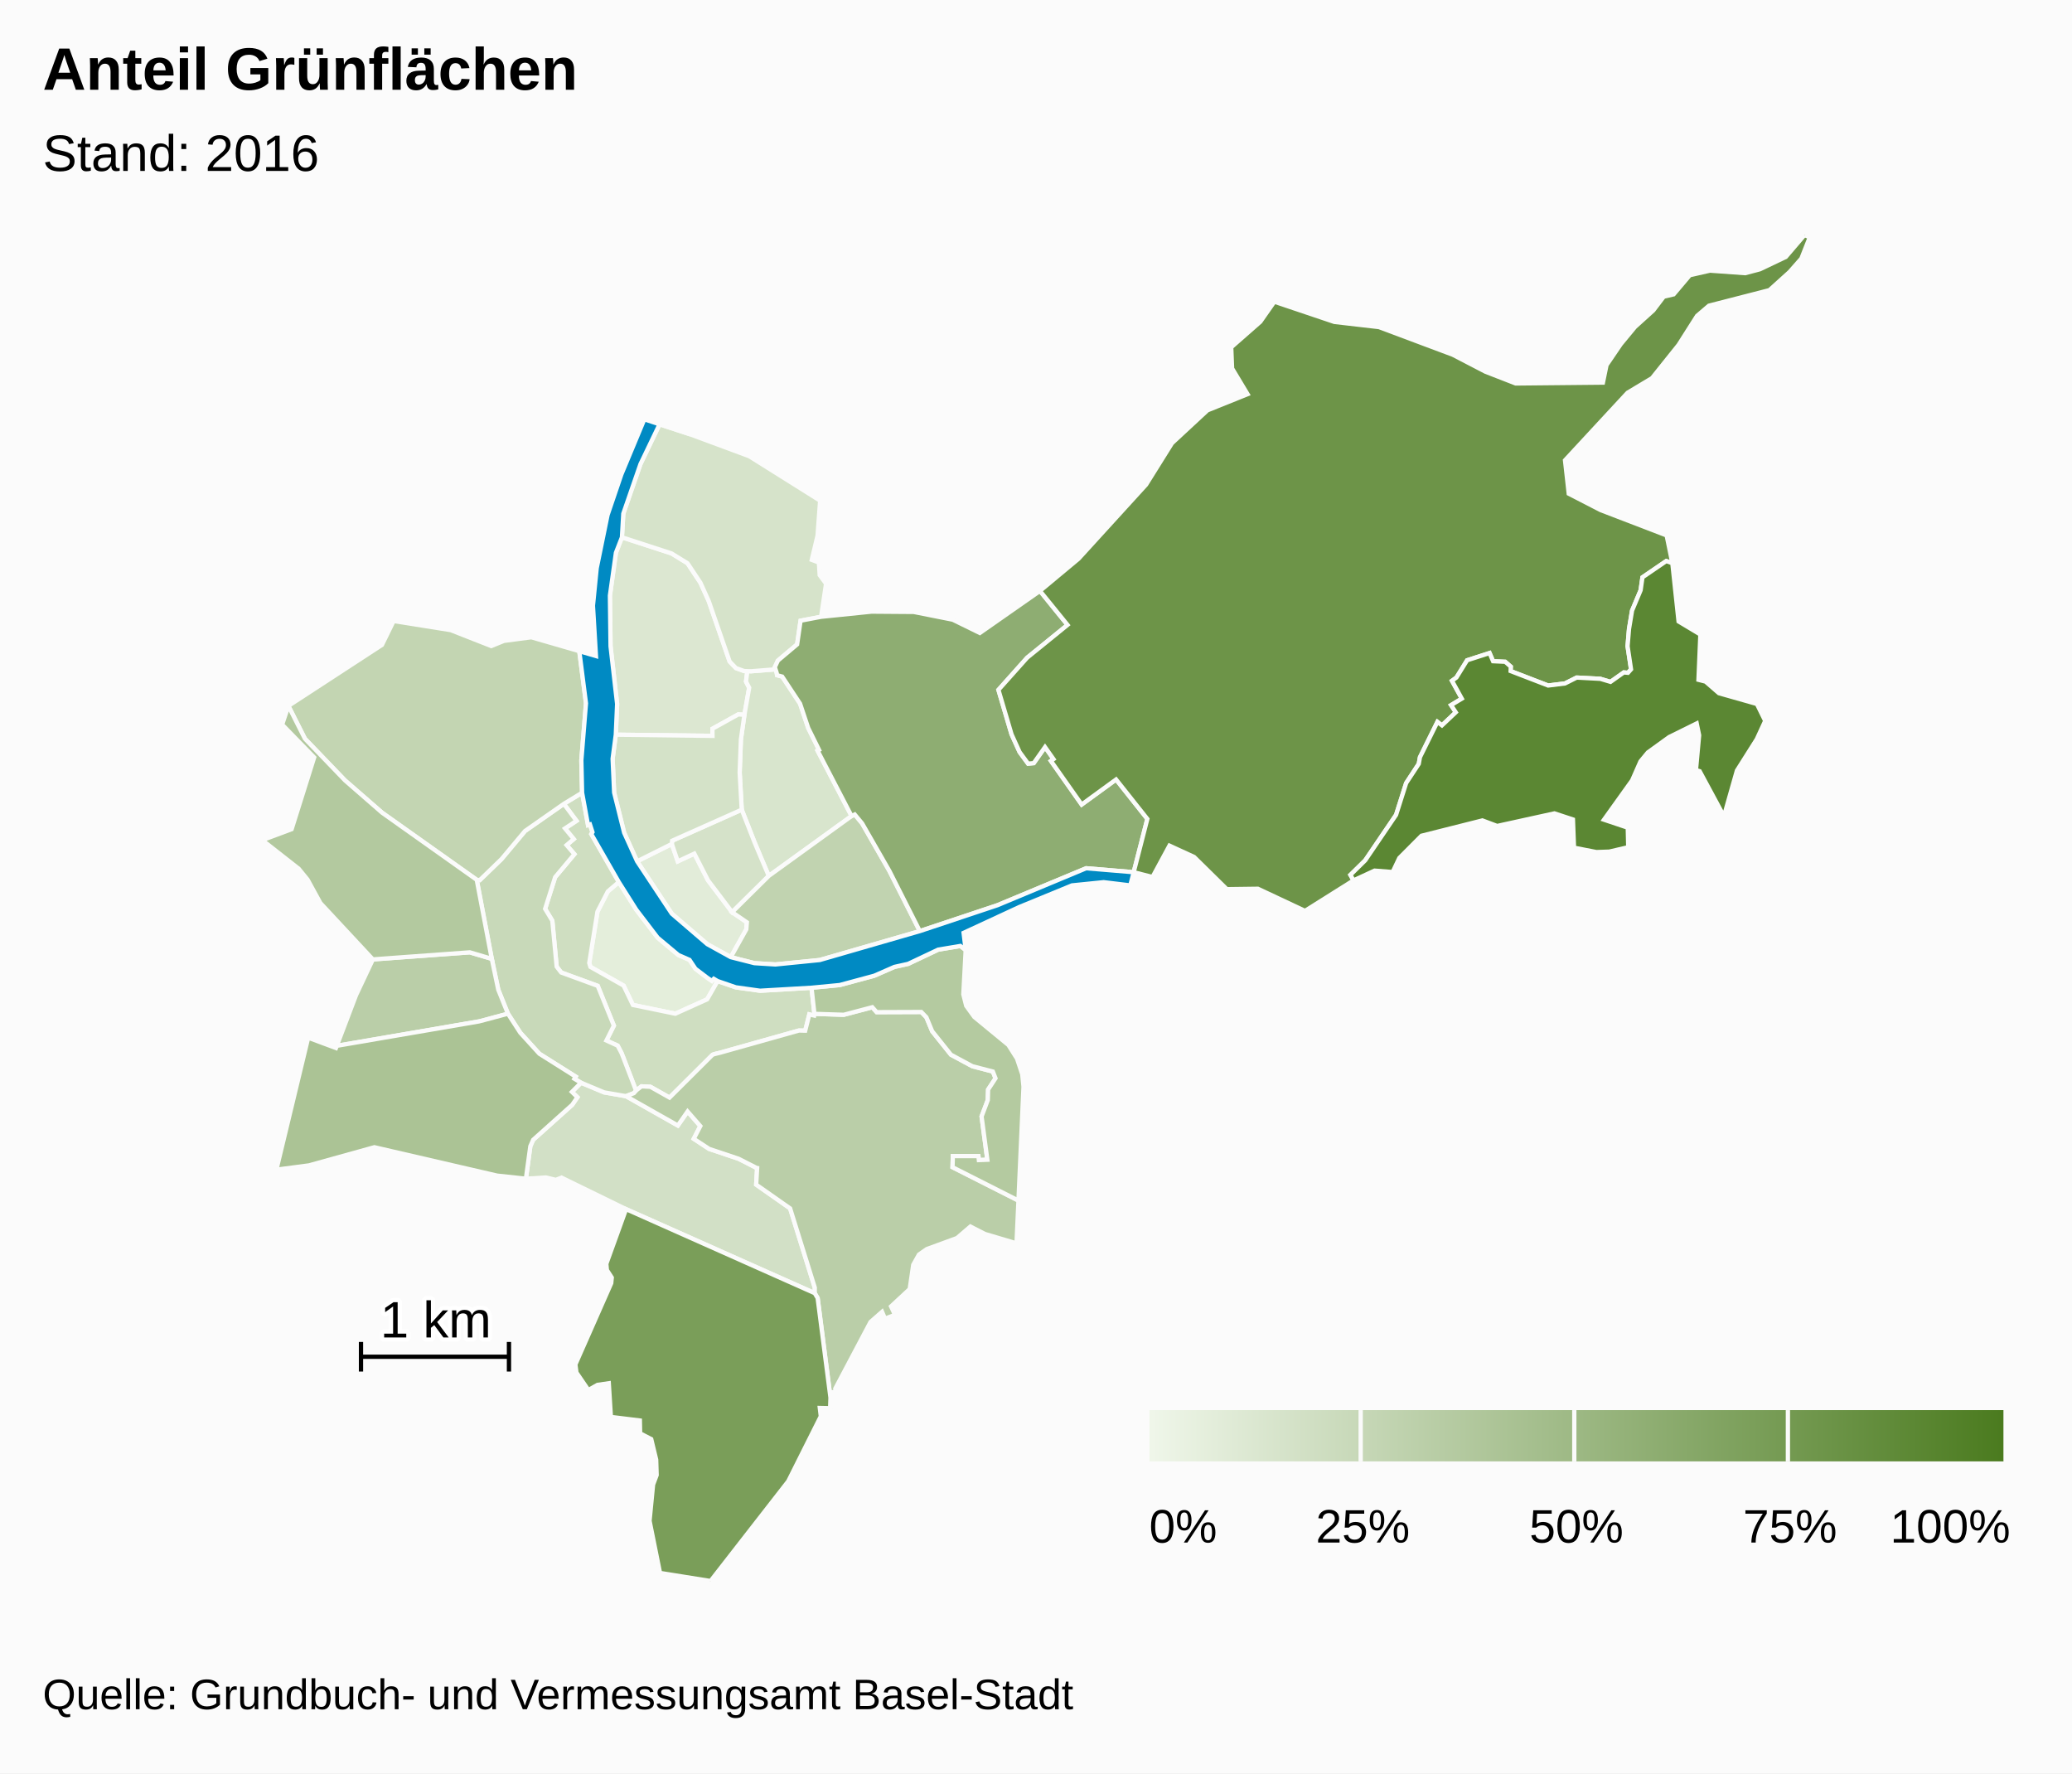
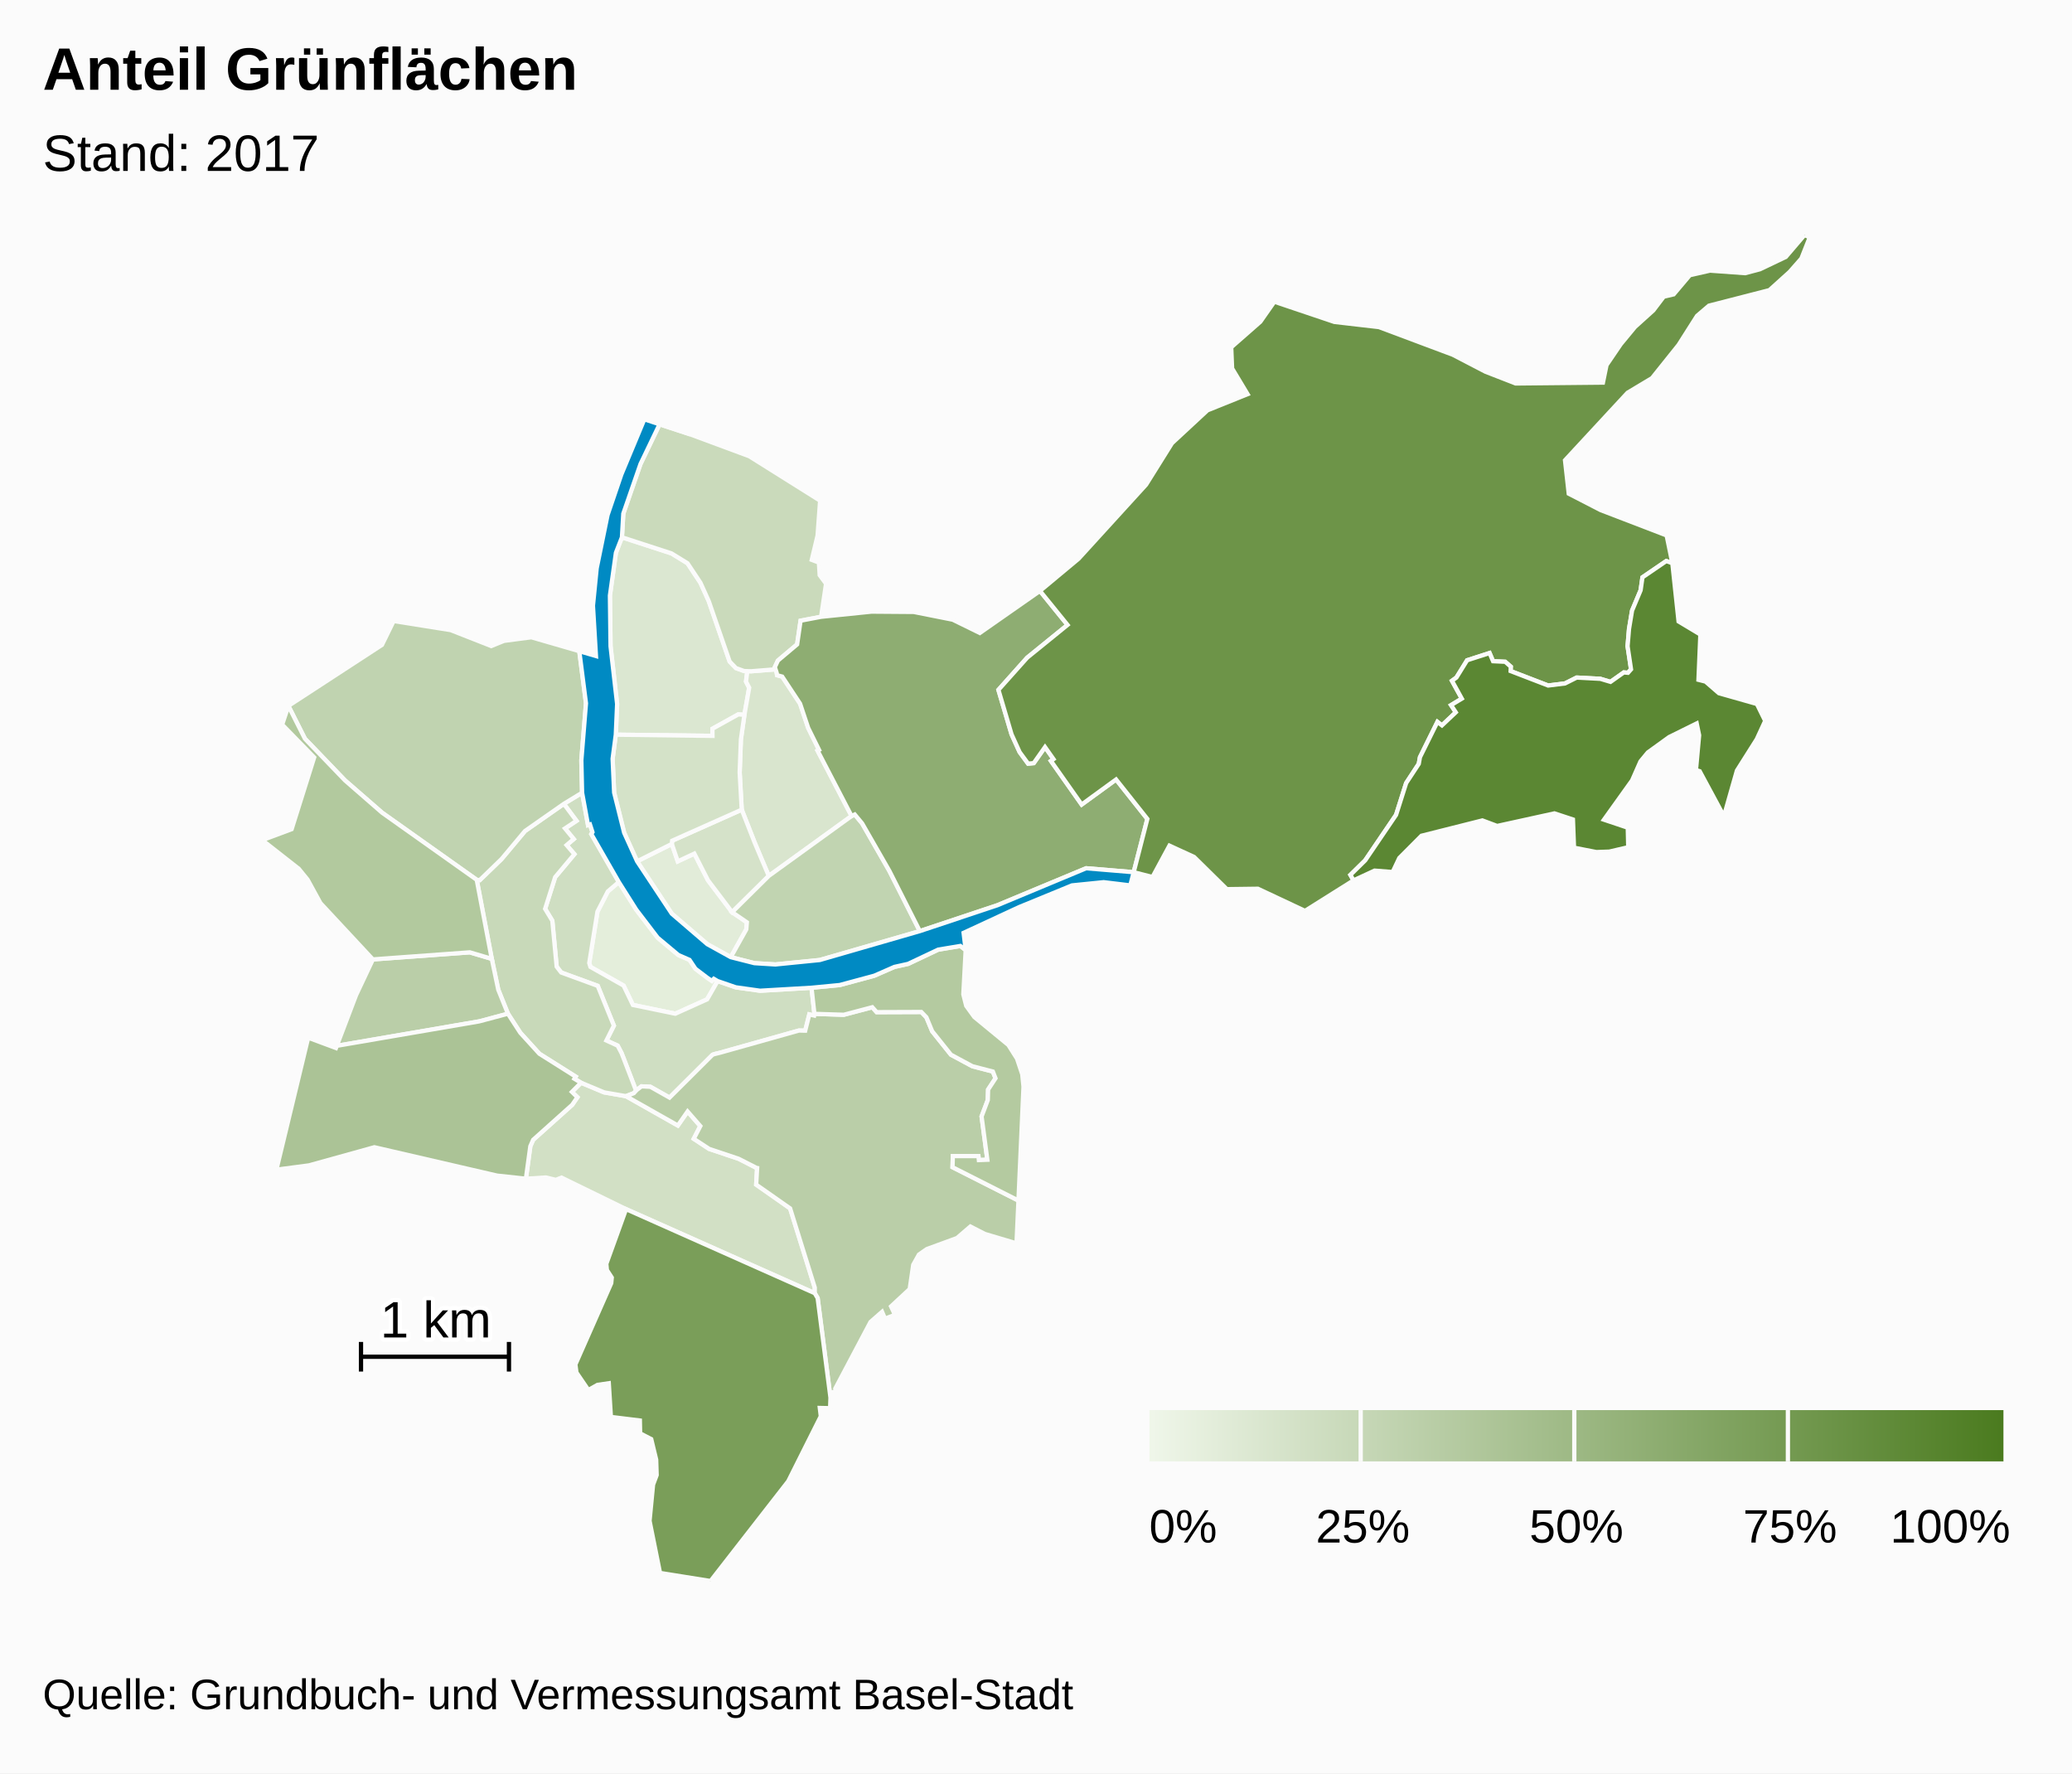
<svg xmlns="http://www.w3.org/2000/svg" version="1.1" class="highcharts-root" style="font-family:arial;font-size:12px;" viewBox="0 0 485 415">
  <defs>
    <linearGradient x1="0" y1="0" x2="1" y2="0" id="c">
      <stop offset="0" stop-color="#eff6e9" stop-opacity="1" />
      <stop offset="1" stop-color="#4b7b1f" stop-opacity="1" />
    </linearGradient>
    <clipPath id="b">
      <rect x="0" y="0" width="465" height="315" fill="none" />
    </clipPath>
    <clipPath id="a">
      <rect x="0" y="0" width="465" height="315" fill="none" />
    </clipPath>
  </defs>
  <rect fill="#fbfbfb" class="highcharts-background" x="0" y="0" width="485" height="415" rx="0" ry="0" />
  <rect fill="none" class="highcharts-plot-background" x="10" y="55" width="465" height="315" />
  <g class="highcharts-pane-group" />
  <rect fill="none" class="highcharts-plot-border" x="10" y="55" width="465" height="315" />
  <g class="highcharts-series-group">
    <g class="highcharts-series highcharts-series-0 highcharts-map-series highcharts-color-0 " transform="translate(10,55) scale(1 1)" clip-path="url(#a)">
      <g transform="translate(0,0) scale(1 1)">
        <path fill="rgb(228,238,219)" d="M 157.972 174.592 L 157.077 174.065 156.625 174.551 155.563 173.825 152.79 171.721 151.401 169.638 148.789 168.493 143.944 164.445 138.938 157.892 134.848 151.419 132.278 153.614 129.849 158.347 127.928 170.361 128.205 171.278 135.964 175.655 138.146 180.185 148.061 182.233 155.517 178.87 157.972 174.592 Z" stroke="#fbfbfb" stroke-width="1" vector-effect="non-scaling-stroke" class="highcharts-point highcharts-color-0" />
        <path fill="rgb(226,236,217)" d="M 161.054 168.999 L 164.692 162.493 164.822 160.843 161.369 158.477 155.718 151.008 152.524 144.761 148.645 146.58 147.259 142.505 139.128 146.566 147.251 158.828 155.563 165.963 161.054 168.999 Z" stroke="#fbfbfb" stroke-width="1" vector-effect="non-scaling-stroke" class="highcharts-point highcharts-color-0" />
-         <path fill="rgb(220,231,209)" d="M 164.249 112.276 L 162.817 112.186 156.76 115.546 156.776 117.214 134.14 116.935 134.453 109.749 132.912 96.241 132.765 84.375 134.169 74.356 135.578 70.739 147.176 74.51 150.925 76.811 153.958 81.383 155.894 85.666 160.787 99.809 162.265 101.349 164.188 102.042 164.935 102.065 164.935 102.065 164.62 104.5 165.365 105.947 164.249 112.276 Z" stroke="#fbfbfb" stroke-width="1" vector-effect="non-scaling-stroke" class="highcharts-point highcharts-color-0" />
-         <path fill="rgb(216,229,205)" d="M 171.789 102.426 L 171.895 103.017 173.089 103.338 177.274 109.672 179.171 115.342 181.72 120.497 181.38 120.682 189.329 135.972 169.948 149.986 167.809 144.947 166.623 142.133 163.62 134.483 163.137 125.786 163.426 118.027 164.249 112.276 165.365 105.947 164.62 104.5 164.935 102.065 164.935 102.065 165.8 102.093 171.536 101.638 171.789 102.426 Z" stroke="#fbfbfb" stroke-width="1" vector-effect="non-scaling-stroke" class="highcharts-point highcharts-color-0" />
-         <path fill="rgb(214,227,202)" d="M 164.188 102.042 L 162.265 101.349 160.787 99.809 155.894 85.666 153.958 81.383 150.925 76.811 147.176 74.51 135.578 70.739 135.898 65.204 139.923 53.588 144.387 44.293 151.58 46.654 165.392 51.772 181.968 62.17 181.37 70.336 180.012 76.023 181.681 76.646 181.865 79.6 183.355 81.603 182.198 89.343 177.393 90.258 176.585 95.807 172.089 99.592 171.372 101.125 171.536 101.638 165.8 102.093 164.935 102.065 164.188 102.042 Z" stroke="#fbfbfb" stroke-width="1" vector-effect="non-scaling-stroke" class="highcharts-point highcharts-color-0" />
+         <path fill="rgb(219,231,209)" d="M 164.249 112.276 L 162.817 112.186 156.76 115.546 156.776 117.214 134.14 116.935 134.453 109.749 132.912 96.241 132.765 84.375 134.169 74.356 135.578 70.739 147.176 74.51 150.925 76.811 153.958 81.383 155.894 85.666 160.787 99.809 162.265 101.349 164.188 102.042 164.935 102.065 164.935 102.065 164.62 104.5 165.365 105.947 164.249 112.276 Z" stroke="#fbfbfb" stroke-width="1" vector-effect="non-scaling-stroke" class="highcharts-point highcharts-color-0" />
+         <path fill="rgb(217,229,206)" d="M 171.789 102.426 L 171.895 103.017 173.089 103.338 177.274 109.672 179.171 115.342 181.72 120.497 181.38 120.682 189.329 135.972 169.948 149.986 167.809 144.947 166.623 142.133 163.62 134.483 163.137 125.786 163.426 118.027 164.249 112.276 165.365 105.947 164.62 104.5 164.935 102.065 164.935 102.065 165.8 102.093 171.536 101.638 171.789 102.426 Z" stroke="#fbfbfb" stroke-width="1" vector-effect="non-scaling-stroke" class="highcharts-point highcharts-color-0" />
        <path fill="rgb(213,226,201)" d="M 161.369 158.477 L 155.718 151.008 152.524 144.761 148.645 146.58 147.259 142.505 147.329 141.75 163.62 134.483 166.623 142.133 167.809 144.947 169.948 149.986 161.369 158.477 Z" stroke="#fbfbfb" stroke-width="1" vector-effect="non-scaling-stroke" class="highcharts-point highcharts-color-0" />
        <path fill="rgb(212,226,200)" d="M 164.249 112.276 L 163.426 118.027 163.137 125.786 163.62 134.483 147.329 141.75 147.259 142.505 139.128 146.566 136.098 139.882 133.752 130.478 133.397 122.564 134.14 116.935 156.776 117.214 156.76 115.546 162.817 112.186 164.249 112.276 Z" stroke="#fbfbfb" stroke-width="1" vector-effect="non-scaling-stroke" class="highcharts-point highcharts-color-0" />
-         <path fill="rgb(210,224,198)" d="M 136.494 201.524 L 136.55 201.544 148.667 208.394 150.948 205.117 153.927 208.527 152.386 211.508 155.98 213.866 162.881 216.177 166.978 218.26 167.009 218.293 167.018 218.305 167.074 218.321 167.226 218.346 167.001 222.229 174.946 227.8 180.721 246.347 180.709 247.637 136.546 227.971 121.434 220.594 120.11 221.12 117.769 220.561 113.099 220.851 114.136 213.251 114.797 211.746 123.941 203.552 125.155 201.779 123.872 200.529 126.006 198.385 131.423 200.646 136.494 201.524 Z" stroke="#fbfbfb" stroke-width="1" vector-effect="non-scaling-stroke" class="highcharts-point highcharts-color-0" />
-         <path fill="rgb(207,222,193)" d="M 121.977 133.12 L 124.936 137.091 122.254 138.872 124.295 141.357 122.63 142.778 124.451 144.898 119.943 150.282 117.598 157.691 119.281 160.466 120.302 171.215 121.365 172.593 129.912 175.717 133.69 185.026 131.948 188.505 134.58 189.712 135.475 191.423 135.643 191.842 136.189 193.237 138.887 200.247 138.887 200.247 139.017 200.104 140.161 199.229 142.239 199.335 146.721 201.865 156.783 191.842 157.187 191.697 157.629 191.582 158.457 191.385 176.971 186.179 177.086 186.168 178.478 186.203 179.439 182.393 180.56 182.655 180.63 182.263 179.953 176.156 167.912 176.855 162.232 176.058 157.972 174.592 155.517 178.87 148.061 182.233 138.146 180.185 135.964 175.655 128.205 171.278 127.928 170.361 129.849 158.347 132.278 153.614 134.848 151.419 128.409 140.194 128.681 139.746 128.095 137.936 127.639 138.083 126.254 130.516 121.977 133.12 Z" stroke="#fbfbfb" stroke-width="1" vector-effect="non-scaling-stroke" class="highcharts-point highcharts-color-0" />
+         <path fill="rgb(210,224,197)" d="M 136.494 201.524 L 136.55 201.544 148.667 208.394 150.948 205.117 153.927 208.527 152.386 211.508 155.98 213.866 162.881 216.177 166.978 218.26 167.009 218.293 167.018 218.305 167.074 218.321 167.226 218.346 167.001 222.229 174.946 227.8 180.721 246.347 180.709 247.637 136.546 227.971 121.434 220.594 120.11 221.12 117.769 220.561 113.099 220.851 114.136 213.251 114.797 211.746 123.941 203.552 125.155 201.779 123.872 200.529 126.006 198.385 131.423 200.646 136.494 201.524 Z" stroke="#fbfbfb" stroke-width="1" vector-effect="non-scaling-stroke" class="highcharts-point highcharts-color-0" />
+         <path fill="rgb(207,222,194)" d="M 121.977 133.12 L 124.936 137.091 122.254 138.872 124.295 141.357 122.63 142.778 124.451 144.898 119.943 150.282 117.598 157.691 119.281 160.466 120.302 171.215 121.365 172.593 129.912 175.717 133.69 185.026 131.948 188.505 134.58 189.712 135.475 191.423 135.643 191.842 136.189 193.237 138.887 200.247 138.887 200.247 139.017 200.104 140.161 199.229 142.239 199.335 146.721 201.865 156.783 191.842 157.187 191.697 157.629 191.582 158.457 191.385 176.971 186.179 177.086 186.168 178.478 186.203 179.439 182.393 180.56 182.655 180.63 182.263 179.953 176.156 167.912 176.855 162.232 176.058 157.972 174.592 155.517 178.87 148.061 182.233 138.146 180.185 135.964 175.655 128.205 171.278 127.928 170.361 129.849 158.347 132.278 153.614 134.848 151.419 128.409 140.194 128.681 139.746 128.095 137.936 127.639 138.083 126.254 130.516 121.977 133.12 Z" stroke="#fbfbfb" stroke-width="1" vector-effect="non-scaling-stroke" class="highcharts-point highcharts-color-0" />
+         <path fill="rgb(202,218,187)" d="M 164.188 102.042 L 162.265 101.349 160.787 99.809 155.894 85.666 153.958 81.383 150.925 76.811 147.176 74.51 135.578 70.739 135.898 65.204 139.923 53.588 144.387 44.293 151.58 46.654 165.392 51.772 181.968 62.17 181.37 70.336 180.012 76.023 181.681 76.646 181.865 79.6 183.355 81.603 182.198 89.343 177.393 90.258 176.585 95.807 172.089 99.592 171.372 101.125 171.536 101.638 165.8 102.093 164.935 102.065 164.188 102.042 Z" stroke="#fbfbfb" stroke-width="1" vector-effect="non-scaling-stroke" class="highcharts-point highcharts-color-0" />
        <path fill="rgb(200,217,185)" d="M 121.977 133.12 L 124.936 137.091 122.254 138.872 124.295 141.357 122.63 142.778 124.451 144.898 119.943 150.282 117.598 157.691 119.281 160.466 120.302 171.215 121.365 172.593 129.912 175.717 133.69 185.026 131.948 188.505 134.58 189.712 135.475 191.423 135.643 191.842 136.189 193.237 138.887 200.247 138.887 200.247 138.362 200.826 136.522 201.534 136.494 201.524 131.423 200.646 126.006 198.385 124.453 197.454 124.755 196.962 116.254 191.603 111.783 186.688 108.895 182.23 106.632 176.616 105.112 169.391 101.59 150.901 102.302 150.966 107.387 146.048 112.893 139.471 121.977 133.12 Z" stroke="#fbfbfb" stroke-width="1" vector-effect="non-scaling-stroke" class="highcharts-point highcharts-color-0" />
-         <path fill="rgb(195,213,178)" d="M 121.977 133.12 L 112.893 139.471 107.387 146.048 102.302 150.966 101.59 150.901 79.439 135.192 70.76 127.635 61.379 117.884 57.504 110.195 79.403 95.922 82.137 90.336 95.495 92.459 104.984 96.187 107.978 94.973 114.375 94.135 125.597 97.387 127.163 109.597 126.08 122.924 126.254 130.516 121.977 133.12 Z" stroke="#fbfbfb" stroke-width="1" vector-effect="non-scaling-stroke" class="highcharts-point highcharts-color-0" />
-         <path fill="rgb(193,211,176)" d="M 161.369 158.477 L 169.948 149.986 189.329 135.972 190.074 135.613 191.795 137.684 198.182 148.818 205.304 162.905 181.887 169.668 171.496 170.707 166.592 170.404 161.054 168.999 164.692 162.493 164.822 160.843 161.369 158.477 Z" stroke="#fbfbfb" stroke-width="1" vector-effect="non-scaling-stroke" class="highcharts-point highcharts-color-0" />
+         <path fill="rgb(193,212,177)" d="M 161.369 158.477 L 169.948 149.986 189.329 135.972 190.074 135.613 191.795 137.684 198.182 148.818 205.304 162.905 181.887 169.668 171.496 170.707 166.592 170.404 161.054 168.999 164.692 162.493 164.822 160.843 161.369 158.477 Z" stroke="#fbfbfb" stroke-width="1" vector-effect="non-scaling-stroke" class="highcharts-point highcharts-color-0" />
+         <path fill="rgb(192,211,176)" d="M 121.977 133.12 L 112.893 139.471 107.387 146.048 102.302 150.966 101.59 150.901 79.439 135.192 70.76 127.635 61.379 117.884 57.504 110.195 79.403 95.922 82.137 90.336 95.495 92.459 104.984 96.187 107.978 94.973 114.375 94.135 125.597 97.387 127.163 109.597 126.08 122.924 126.254 130.516 121.977 133.12 Z" stroke="#fbfbfb" stroke-width="1" vector-effect="non-scaling-stroke" class="highcharts-point highcharts-color-0" />
        <path fill="rgb(186,206,168)" d="M 136.55 201.544 L 148.667 208.394 150.948 205.117 153.927 208.527 152.386 211.508 155.98 213.866 162.881 216.177 166.978 218.26 167.009 218.293 167.018 218.305 167.074 218.321 167.226 218.346 167.001 222.229 174.946 227.8 180.721 246.347 180.709 247.637 181.387 248.779 184.392 272.094 184.565 270.855 185.584 270.713 185.519 269.965 193.763 254.374 196.467 251.998 197.158 253.604 199.488 252.705 198.568 250.728 202.936 246.669 203.761 241.001 205.103 238.601 206.936 237.319 214.015 234.726 217.143 232.038 220.524 233.772 227.94 235.974 228.392 225.964 212.962 218.156 213.041 215.55 219.022 215.554 219.126 216.488 221.11 216.408 219.762 206.28 221.218 202.433 221.288 199.992 223.02 197.347 222.403 195.767 217.615 194.528 212.593 191.828 208.195 186.331 206.842 183.068 205.651 181.829 195.208 181.868 194.177 180.719 187.502 182.482 180.63 182.263 180.56 182.655 179.439 182.393 178.478 186.203 177.086 186.168 176.971 186.179 158.457 191.385 157.629 191.582 157.187 191.697 156.783 191.842 146.721 201.865 142.239 199.335 140.161 199.229 139.017 200.104 138.887 200.247 138.362 200.826 136.522 201.534 136.55 201.544 Z" stroke="#fbfbfb" stroke-width="1" vector-effect="non-scaling-stroke" class="highcharts-point highcharts-color-0" />
        <path fill="rgb(186,206,168)" d="M 80.807 169.266 L 77.282 169.526 73.334 177.906 68.832 189.747 102.156 184.029 108.895 182.23 106.632 176.616 105.112 169.391 99.962 167.87 84.021 169.029 80.807 169.266 Z" stroke="#fbfbfb" stroke-width="1" vector-effect="non-scaling-stroke" class="highcharts-point highcharts-color-0" />
        <path fill="rgb(180,202,160)" d="M 216.038 167.338 L 215.489 177.701 216.166 180.385 218.061 183.003 226.039 189.559 228.056 192.744 229.279 196.4 229.573 199.314 228.392 225.964 212.962 218.156 213.041 215.55 219.022 215.554 219.126 216.488 221.11 216.408 219.762 206.28 221.218 202.433 221.288 199.992 223.02 197.347 222.403 195.767 217.615 194.528 212.593 191.828 208.195 186.331 206.842 183.068 205.651 181.829 195.208 181.868 194.177 180.719 187.502 182.482 180.63 182.263 179.953 176.156 186.563 175.522 194.647 173.34 199.351 171.282 202.565 170.569 209.596 167.243 214.792 166.377 216.038 167.338 Z" stroke="#fbfbfb" stroke-width="1" vector-effect="non-scaling-stroke" class="highcharts-point highcharts-color-0" />
-         <path fill="rgb(179,201,159)" d="M 80.807 169.266 L 77.282 169.526 65.004 156.342 61.999 150.851 59.928 148.307 51.39 141.614 58.261 139.047 63.541 122.253 56.046 114.571 57.504 110.195 61.379 117.884 70.76 127.635 79.439 135.192 101.59 150.901 105.112 169.391 99.962 167.87 84.021 169.029 80.807 169.266 Z" stroke="#fbfbfb" stroke-width="1" vector-effect="non-scaling-stroke" class="highcharts-point highcharts-color-0" />
-         <path fill="rgb(171,195,149)" d="M 123.872 200.529 L 125.155 201.779 123.941 203.552 114.797 211.746 114.136 213.251 113.099 220.851 106.369 220.126 77.629 213.483 62.322 217.729 54.7 218.732 62.138 187.843 68.637 190.261 68.832 189.747 102.156 184.029 108.895 182.23 111.783 186.688 116.254 191.603 124.755 196.962 124.453 197.454 126.006 198.385 123.872 200.529 Z" stroke="#fbfbfb" stroke-width="1" vector-effect="non-scaling-stroke" class="highcharts-point highcharts-color-0" />
+         <path fill="rgb(178,201,158)" d="M 80.807 169.266 L 77.282 169.526 65.004 156.342 61.999 150.851 59.928 148.307 51.39 141.614 58.261 139.047 63.541 122.253 56.046 114.571 57.504 110.195 61.379 117.884 70.76 127.635 79.439 135.192 101.59 150.901 105.112 169.391 99.962 167.87 84.021 169.029 80.807 169.266 Z" stroke="#fbfbfb" stroke-width="1" vector-effect="non-scaling-stroke" class="highcharts-point highcharts-color-0" />
+         <path fill="rgb(171,195,150)" d="M 123.872 200.529 L 125.155 201.779 123.941 203.552 114.797 211.746 114.136 213.251 113.099 220.851 106.369 220.126 77.629 213.483 62.322 217.729 54.7 218.732 62.138 187.843 68.637 190.261 68.832 189.747 102.156 184.029 108.895 182.23 111.783 186.688 116.254 191.603 124.755 196.962 124.453 197.454 126.006 198.385 123.872 200.529 Z" stroke="#fbfbfb" stroke-width="1" vector-effect="non-scaling-stroke" class="highcharts-point highcharts-color-0" />
        <path fill="rgb(142,173,114)" d="M 171.789 102.426 L 171.895 103.017 173.089 103.338 177.274 109.672 179.171 115.342 181.72 120.497 181.38 120.682 189.329 135.972 190.074 135.613 191.795 137.684 198.182 148.818 205.304 162.905 223.452 156.852 244.234 148.193 255.365 149.119 255.365 149.119 258.564 136.649 251.243 127.417 243.187 133.281 236.516 123.814 235.998 123.078 236.599 122.654 234.612 119.835 231.969 123.591 230.652 123.712 228.665 121.006 226.775 116.844 225.33 111.948 223.705 106.445 230.432 98.914 239.883 91.246 233.427 83.289 219.35 93.128 213.019 90.024 203.884 88.209 193.998 88.136 182.198 89.343 177.393 90.258 176.585 95.807 172.089 99.592 171.372 101.125 171.789 102.426 Z" stroke="#fbfbfb" stroke-width="1" vector-effect="non-scaling-stroke" class="highcharts-point highcharts-color-0" />
        <path fill="rgb(122,158,89)" d="M 136.546 227.971 L 180.709 247.637 181.387 248.779 184.392 272.094 184.307 274.549 181.893 274.497 182.127 276.448 174.503 291.651 156.324 315 144.494 313.108 142.044 300.922 142.87 292.44 143.708 290.203 143.595 286.596 142.436 281.789 139.836 280.444 139.776 277.433 132.996 276.599 132.502 268.715 129.859 269.095 127.726 270.3 124.927 266.203 124.683 264.319 133.074 245.296 133.202 243.988 132.058 242.212 131.923 240.766 136.546 227.971 Z" stroke="#fbfbfb" stroke-width="1" vector-effect="non-scaling-stroke" class="highcharts-point highcharts-color-0" />
        <path fill="rgb(109,148,72)" d="M 235.998 123.078 L 236.599 122.654 234.612 119.835 231.969 123.591 230.652 123.712 228.665 121.006 226.775 116.844 225.33 111.948 223.705 106.445 230.432 98.914 239.883 91.246 233.427 83.289 242.466 75.762 258.27 58.42 264.327 48.723 272.627 41.027 282.022 37.243 278.404 31.22 278.199 26.274 285.014 20.292 288.296 15.603 302.342 20.337 312.786 21.545 330.064 28.017 337.708 31.988 344.776 34.74 365.204 34.539 366.045 30.445 369.376 25.549 372.702 21.525 376.997 17.648 379.439 14.43 381.763 13.88 385.547 9.402 390.259 8.333 398.506 8.924 401.967 8.008 408.01 5.124 412.391 0 413.61 0.546 411.656 5.495 408.9 8.63 404.17 12.9 390.017 16.54 387.234 18.915 382.915 25.709 376.69 33.485 370.967 36.91 356.324 52.713 357.199 60.531 364.681 64.381 380.115 70.304 381.45 76.806 380.027 76.302 374.455 80.11 374.025 83.134 372.02 87.901 371.308 92.199 370.971 96.227 371.783 101.639 371.06 102.453 370.681 102.419 370.089 102.365 366.981 104.571 364.588 103.859 359.065 103.567 356.325 104.943 352.379 105.429 343.595 102.045 343.635 101.014 342.326 99.872 339.488 99.738 338.668 97.827 333.411 99.52 330.908 103.562 329.871 104.32 332.17 108.495 329.657 110.017 330.762 111.698 327.524 114.759 326.465 113.947 322.374 122.208 322.097 123.762 319.145 128.259 316.782 135.706 309.557 146.347 306.097 149.751 306.829 151.032 295.466 158.172 284.435 152.989 277.161 153.085 269.507 145.549 263.736 142.902 259.773 150.239 255.365 149.119 258.564 136.649 251.243 127.417 243.187 133.281 236.516 123.814 235.998 123.078 Z" stroke="#fbfbfb" stroke-width="1" vector-effect="non-scaling-stroke" class="highcharts-point highcharts-color-0" />
        <path fill="rgb(91,135,51)" d="M 371.06 102.453 L 371.783 101.639 370.971 96.227 371.308 92.199 372.02 87.901 374.025 83.134 374.455 80.11 380.027 76.302 381.45 76.806 382.908 90.43 388.008 93.491 387.565 104.091 389.221 104.509 392.353 107.227 401.247 109.75 403.189 113.699 401.214 117.985 396.57 125.326 393.527 136.018 387.849 125.479 386.981 125.213 387.721 117.071 387.153 114.305 380.705 117.487 375.71 121.094 373.995 123.173 372.03 127.629 365.443 136.827 371.015 138.696 371.124 143.271 366.692 144.301 363.664 144.406 358.436 143.385 358.185 136.782 353.853 135.352 340.438 138.296 336.985 137.001 322.724 140.59 317.537 145.797 315.981 149.078 311.758 148.749 306.829 151.032 306.097 149.751 309.557 146.347 316.782 135.706 319.145 128.259 322.097 123.762 322.374 122.208 326.465 113.947 327.524 114.759 330.762 111.698 329.657 110.017 332.17 108.495 329.871 104.32 330.908 103.562 333.411 99.52 338.668 97.827 339.488 99.738 342.326 99.872 343.635 101.014 343.595 102.045 352.379 105.429 356.325 104.943 359.065 103.567 364.588 103.859 366.981 104.571 370.089 102.365 370.681 102.419 371.06 102.453 Z" stroke="#fbfbfb" stroke-width="1" vector-effect="non-scaling-stroke" class="highcharts-point highcharts-color-0" />
      </g>
    </g>
    <g class="highcharts-markers highcharts-series-0 highcharts-map-series highcharts-color-0 " transform="translate(10,55) scale(1 1)" clip-path="none" />
    <g class="highcharts-series highcharts-series-1 highcharts-map-series highcharts-color-1 " visibility="hidden" transform="translate(10,55) scale(1 1)" clip-path="url(#a)" />
    <g class="highcharts-markers highcharts-series-1 highcharts-map-series highcharts-color-1 " visibility="hidden" transform="translate(10,55) scale(1 1)" clip-path="none" />
    <g class="highcharts-series highcharts-series-2 highcharts-map-series highcharts-color-undefined " transform="translate(10,55) scale(1 1)" clip-path="url(#a)">
      <g transform="translate(0,0) scale(1 1)">
        <path fill="#008AC3" d="M 161.054 168.999 L 166.592 170.404 171.496 170.707 181.887 169.668 205.304 162.905 223.452 156.852 244.234 148.193 255.365 149.119 254.572 152.208 248.343 151.455 240.93 152.203 228.554 157.285 215.554 163.309 216.038 167.338 214.792 166.377 209.596 167.243 202.565 170.569 199.351 171.282 194.647 173.34 186.563 175.522 179.953 176.156 167.912 176.855 162.232 176.058 157.972 174.592 157.077 174.065 156.625 174.551 155.563 173.825 152.79 171.721 151.401 169.638 148.789 168.493 143.944 164.445 138.938 157.892 134.848 151.419 128.409 140.194 128.681 139.746 128.095 137.936 127.639 138.083 126.254 130.516 126.08 122.924 127.163 109.597 125.597 97.387 129.501 98.527 128.794 86.742 129.67 77.979 132.216 65.521 135.442 56.037 140.823 43.124 151.58 46.654 144.387 44.293 139.923 53.588 135.898 65.204 135.578 70.739 134.169 74.356 132.765 84.375 132.912 96.241 134.453 109.749 134.14 116.935 133.397 122.564 133.752 130.478 136.098 139.882 139.128 146.566 147.251 158.828 155.563 165.963 161.054 168.999 Z" stroke="#fbfbfb" stroke-width="1" vector-effect="non-scaling-stroke" class="highcharts-point" />
      </g>
    </g>
    <g class="highcharts-markers highcharts-series-2 highcharts-map-series highcharts-color-undefined " transform="translate(10,55) scale(1 1)" clip-path="none" />
    <g class="highcharts-series highcharts-series-3 highcharts-mapline-series highcharts-color-undefined " transform="translate(10,55) scale(1 1)" clip-path="url(#a)">
      <g transform="translate(0,0) scale(1 1)">
        <path fill="none" d="M 74.499 259.048 L 74.499 265.976 74.499 262.512 109.135 262.512 109.135 259.048 109.135 265.976" stroke="black" stroke-width="1" vector-effect="non-scaling-stroke" class="highcharts-point" />
      </g>
    </g>
    <g class="highcharts-markers highcharts-series-3 highcharts-mapline-series highcharts-color-undefined " transform="translate(10,55) scale(1 1)" clip-path="none" />
  </g>
  <text x="10" text-anchor="start" class="highcharts-title" style="color:#000000;font-size:14px;font-weight:bold;font-family:arial;fill:#000000;" y="21">
    <tspan>Anteil Grünflächen</tspan>
  </text>
  <text x="10" text-anchor="start" class="highcharts-subtitle" style="color:#000000;font-size:12px;font-weight:normal;font-family:arial;fill:#000000;" y="40">
-     <tspan>Stand: 2016</tspan>
+     <tspan>Stand: 2017</tspan>
  </text>
  <g class="highcharts-data-labels highcharts-series-3 highcharts-mapline-series highcharts-color-undefined " visibility="visible" transform="translate(10,55) scale(1 1)" clip-path="url(#b)">
    <g class="highcharts-label highcharts-data-label highcharts-data-label-color-undefined " transform="translate(79,246)">
      <text x="0" style="font-size:12px;font-weight:normal;color:black;fill:black;" y="12">
        <tspan x="0" y="12" class="highcharts-text-outline" fill="#FFFFFF" stroke="#FFFFFF" stroke-width="2px" stroke-linejoin="round" style="">1 km</tspan>
        <tspan x="0" y="12">1 km</tspan>
      </text>
    </g>
  </g>
  <g class="highcharts-legend" transform="translate(43,323)">
    <rect fill="none" class="highcharts-legend-box" rx="0" ry="0" x="0" y="0" width="432" height="47" visibility="visible" />
    <g>
      <g>
        <g class="highcharts-legend-item highcharts-undefined-series highcharts-color-undefined" transform="translate(226,3)">
          <rect x="0" y="4" width="200" height="12" fill="url(#c)" />
          <g class="highcharts-grid highcharts-coloraxis-grid ">
            <path fill="none" stroke="#fbfbfb" stroke-width="1" class="highcharts-grid-line" d="M -0.5 4 L -0.5 16" opacity="1" />
            <path fill="none" stroke="#fbfbfb" stroke-width="1" class="highcharts-grid-line" d="M 49.5 4 L 49.5 16" opacity="1" />
            <path fill="none" stroke="#fbfbfb" stroke-width="1" class="highcharts-grid-line" d="M 99.5 4 L 99.5 16" opacity="1" />
            <path fill="none" stroke="#fbfbfb" stroke-width="1" class="highcharts-grid-line" d="M 149.5 4 L 149.5 16" opacity="1" />
            <path fill="none" stroke="#fbfbfb" stroke-width="1" class="highcharts-grid-line" d="M 200.5 4 L 200.5 16" opacity="1" />
          </g>
          <text x="21" style="color:#333333;font-size:12px;font-weight:bold;cursor:pointer;fill:#333333;" text-anchor="start" y="15" />
          <g class="highcharts-axis highcharts-coloraxis ">
            <path fill="none" class="highcharts-axis-line" d="M 0 16 L 200 16" />
          </g>
          <g class="highcharts-axis-labels highcharts-coloraxis-labels ">
            <text x="7.938" style="color:black;cursor:default;font-size:11px;fill:black;" text-anchor="middle" transform="translate(0,0)" y="35" opacity="1">
              0%
            </text>
            <text x="50" style="color:black;cursor:default;font-size:11px;fill:black;" text-anchor="middle" transform="translate(0,0)" y="35" opacity="1">
              25%
            </text>
            <text x="100" style="color:black;cursor:default;font-size:11px;fill:black;" text-anchor="middle" transform="translate(0,0)" y="35" opacity="1">
              50%
            </text>
            <text x="150" style="color:black;cursor:default;font-size:11px;fill:black;" text-anchor="middle" transform="translate(0,0)" y="35" opacity="1">
              75%
            </text>
            <text x="187.5" style="color:black;cursor:default;font-size:11px;fill:black;" text-anchor="middle" transform="translate(0,0)" y="35" opacity="1">
              <tspan>100%</tspan>
            </text>
          </g>
        </g>
      </g>
    </g>
  </g>
  <text x="10" class="highcharts-credits" text-anchor="start" style="cursor:default;color:#000000;font-size:10px;fill:#000000;" y="400">
    <tspan>Quelle: Grundbuch- und Vermessungsamt Basel-Stadt</tspan>
  </text>
</svg>
